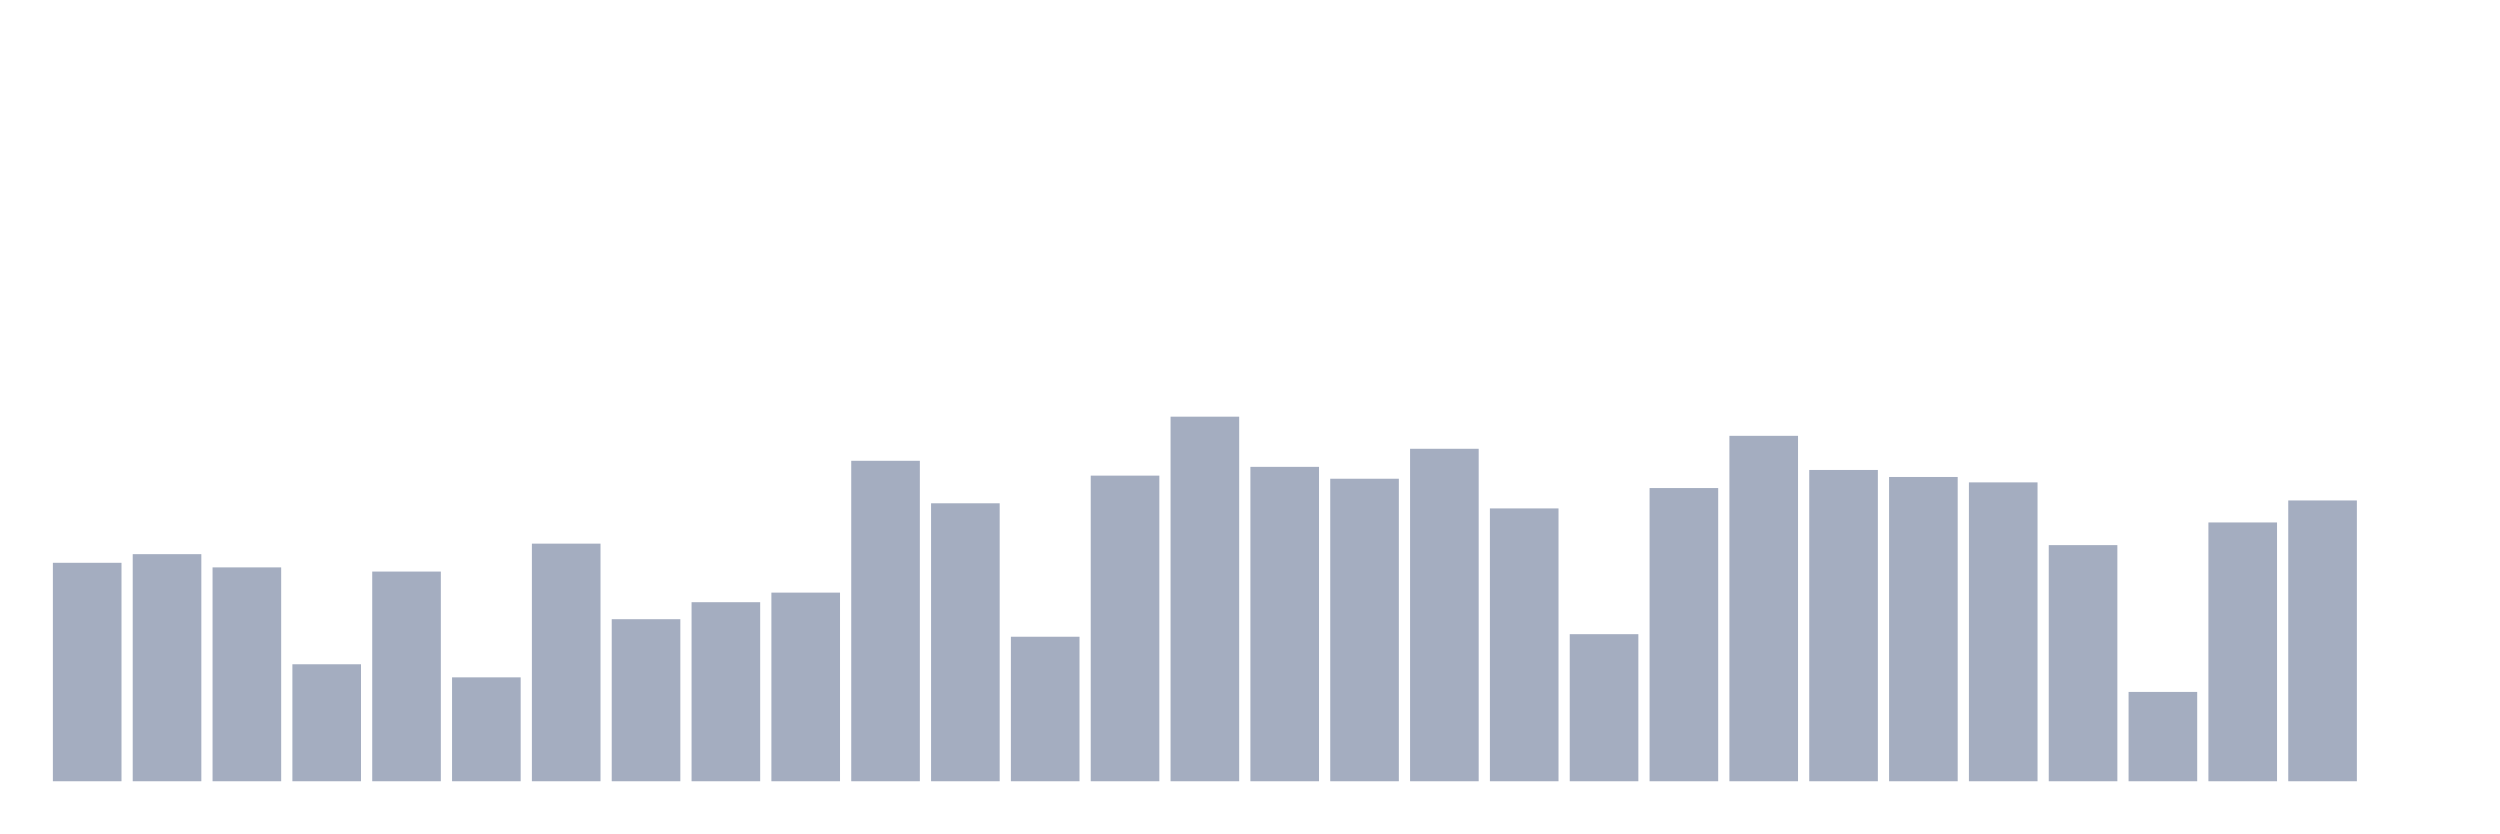
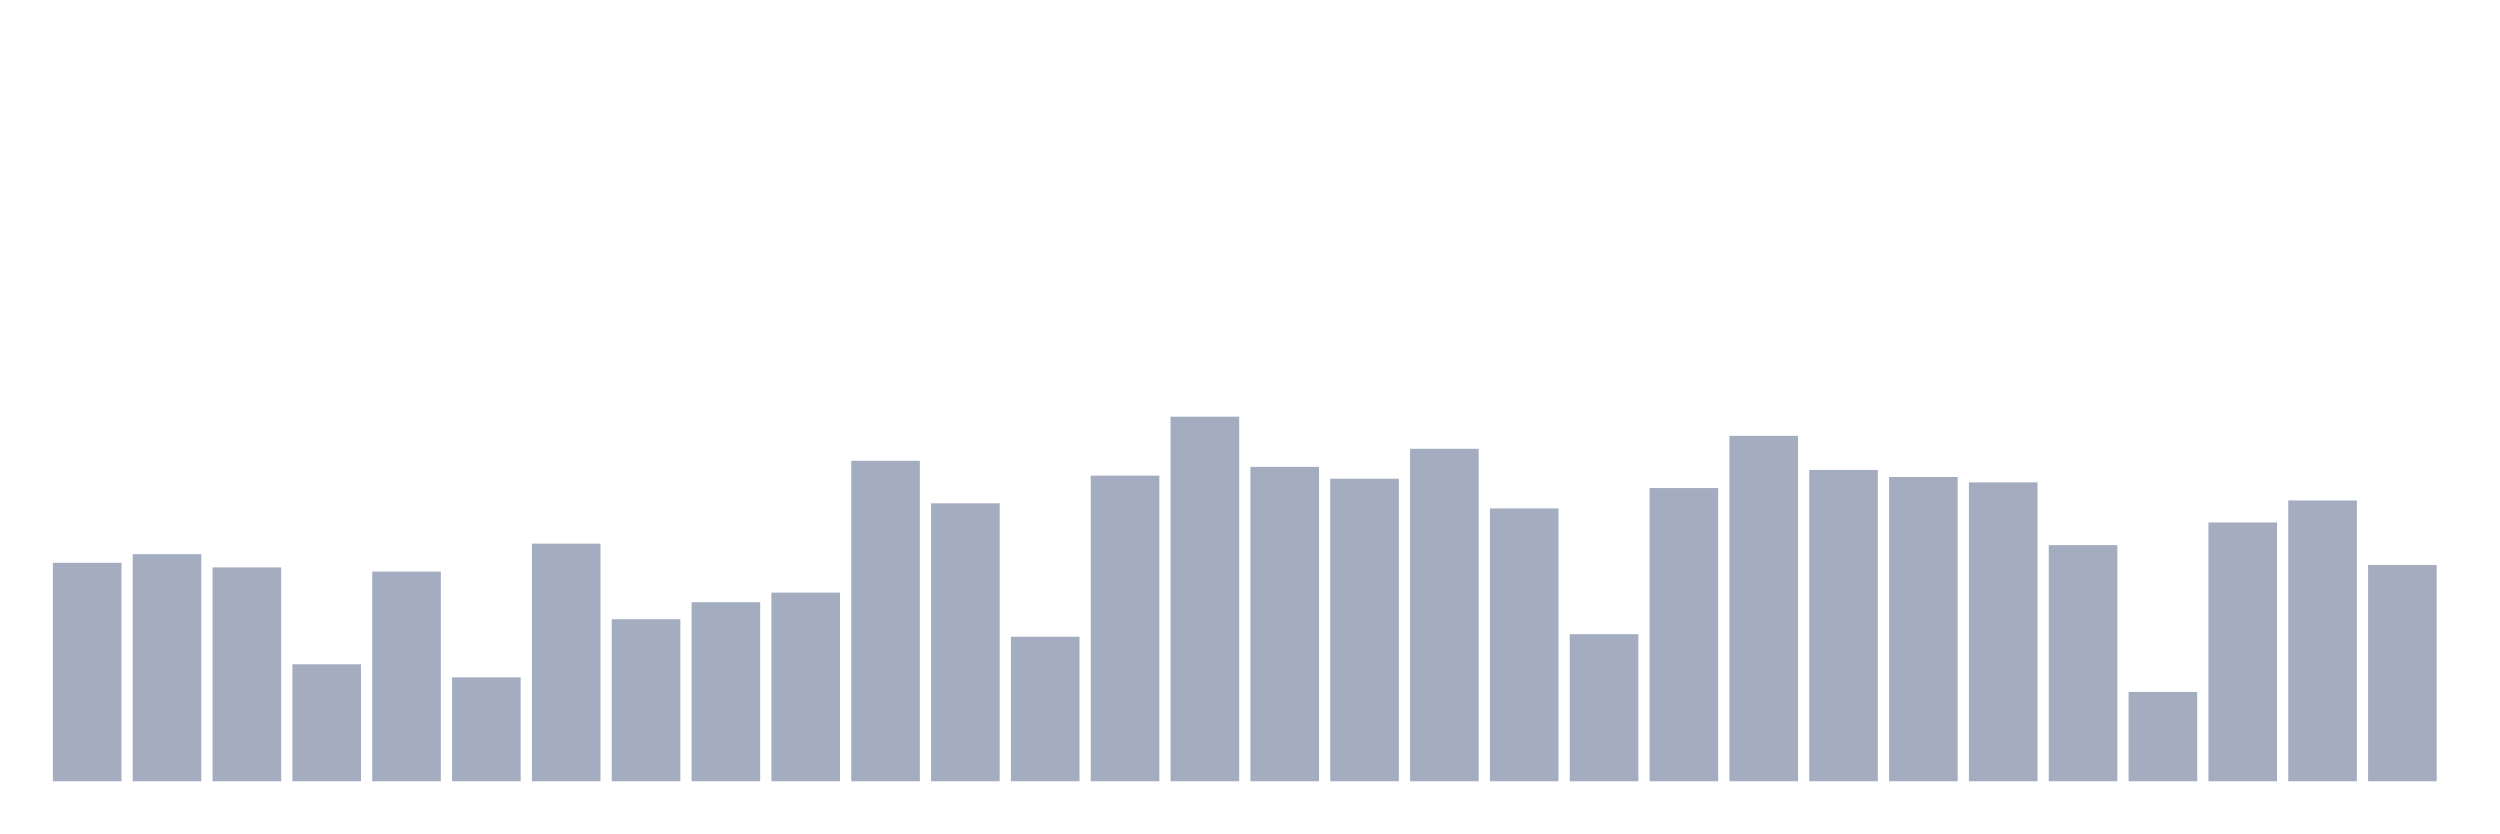
<svg xmlns="http://www.w3.org/2000/svg" viewBox="0 0 480 160">
  <g transform="translate(10,10)">
    <rect class="bar" x="0.153" width="13.175" y="98.057" height="41.943" fill="rgb(164,173,192)" />
    <rect class="bar" x="15.482" width="13.175" y="96.399" height="43.601" fill="rgb(164,173,192)" />
    <rect class="bar" x="30.81" width="13.175" y="98.938" height="41.062" fill="rgb(164,173,192)" />
    <rect class="bar" x="46.138" width="13.175" y="117.539" height="22.461" fill="rgb(164,173,192)" />
    <rect class="bar" x="61.466" width="13.175" y="99.741" height="40.259" fill="rgb(164,173,192)" />
    <rect class="bar" x="76.794" width="13.175" y="120.052" height="19.948" fill="rgb(164,173,192)" />
    <rect class="bar" x="92.123" width="13.175" y="94.378" height="45.622" fill="rgb(164,173,192)" />
    <rect class="bar" x="107.451" width="13.175" y="108.886" height="31.114" fill="rgb(164,173,192)" />
    <rect class="bar" x="122.779" width="13.175" y="105.622" height="34.378" fill="rgb(164,173,192)" />
    <rect class="bar" x="138.107" width="13.175" y="103.782" height="36.218" fill="rgb(164,173,192)" />
    <rect class="bar" x="153.436" width="13.175" y="78.472" height="61.528" fill="rgb(164,173,192)" />
    <rect class="bar" x="168.764" width="13.175" y="86.632" height="53.368" fill="rgb(164,173,192)" />
    <rect class="bar" x="184.092" width="13.175" y="112.254" height="27.746" fill="rgb(164,173,192)" />
    <rect class="bar" x="199.42" width="13.175" y="81.321" height="58.679" fill="rgb(164,173,192)" />
    <rect class="bar" x="214.748" width="13.175" y="70" height="70" fill="rgb(164,173,192)" />
    <rect class="bar" x="230.077" width="13.175" y="79.637" height="60.363" fill="rgb(164,173,192)" />
    <rect class="bar" x="245.405" width="13.175" y="81.917" height="58.083" fill="rgb(164,173,192)" />
    <rect class="bar" x="260.733" width="13.175" y="76.166" height="63.834" fill="rgb(164,173,192)" />
    <rect class="bar" x="276.061" width="13.175" y="87.617" height="52.383" fill="rgb(164,173,192)" />
    <rect class="bar" x="291.39" width="13.175" y="111.762" height="28.238" fill="rgb(164,173,192)" />
    <rect class="bar" x="306.718" width="13.175" y="83.705" height="56.295" fill="rgb(164,173,192)" />
    <rect class="bar" x="322.046" width="13.175" y="73.679" height="66.321" fill="rgb(164,173,192)" />
    <rect class="bar" x="337.374" width="13.175" y="80.233" height="59.767" fill="rgb(164,173,192)" />
    <rect class="bar" x="352.702" width="13.175" y="81.58" height="58.42" fill="rgb(164,173,192)" />
    <rect class="bar" x="368.031" width="13.175" y="82.617" height="57.383" fill="rgb(164,173,192)" />
    <rect class="bar" x="383.359" width="13.175" y="94.663" height="45.337" fill="rgb(164,173,192)" />
    <rect class="bar" x="398.687" width="13.175" y="122.85" height="17.15" fill="rgb(164,173,192)" />
    <rect class="bar" x="414.015" width="13.175" y="90.311" height="49.689" fill="rgb(164,173,192)" />
    <rect class="bar" x="429.344" width="13.175" y="86.088" height="53.912" fill="rgb(164,173,192)" />
-     <rect class="bar" x="444.672" width="13.175" y="140" height="0" fill="rgb(164,173,192)" />
+     <rect class="bar" x="444.672" width="13.175" y="98.472" height="41.528" fill="rgb(164,173,192)" />
  </g>
</svg>
